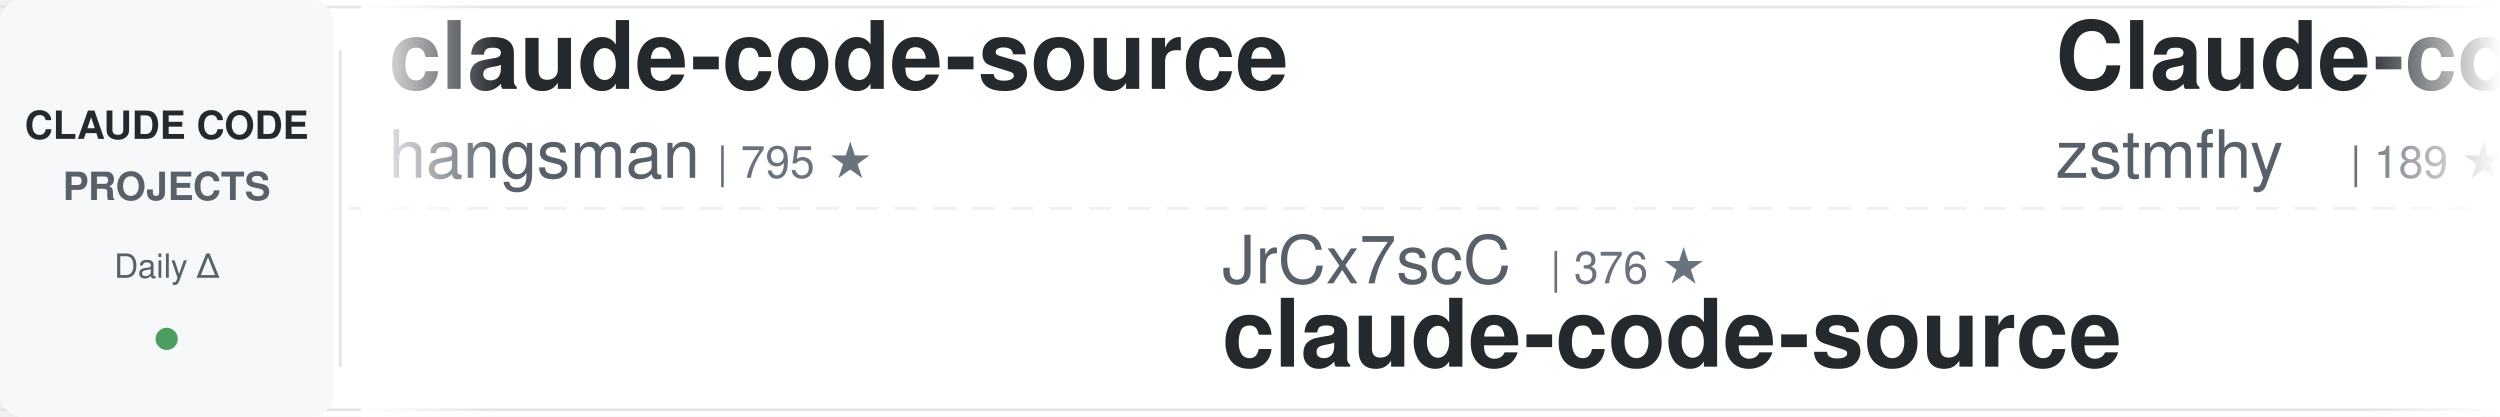
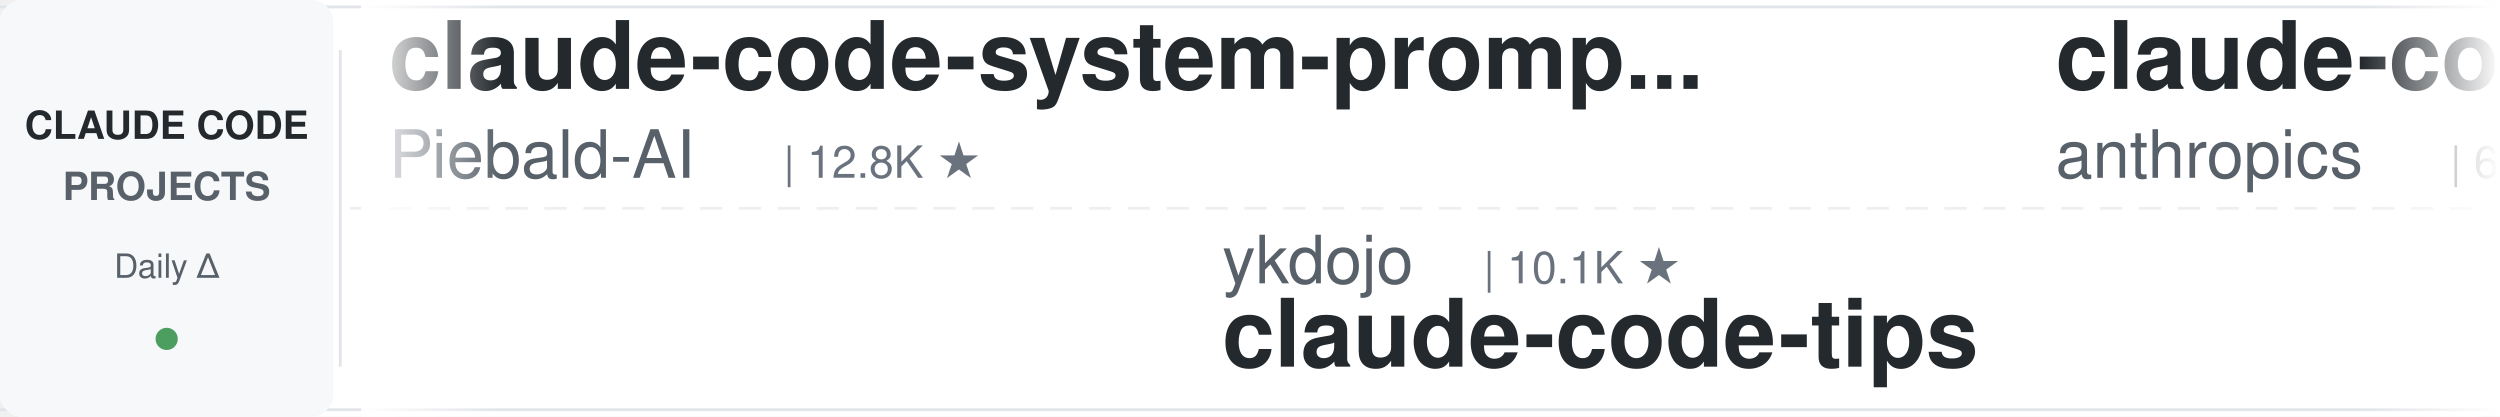
<svg xmlns="http://www.w3.org/2000/svg" width="900" height="150">
  <defs>
    <linearGradient id="awesomeLeftFade" x1="0%" y1="0%" x2="100%" y2="0%">
      <stop offset="0%" style="stop-color:#ffffff;stop-opacity:1" />
      <stop offset="100%" style="stop-color:#ffffff;stop-opacity:0" />
    </linearGradient>
    <linearGradient id="awesomeRightFade" x1="0%" y1="0%" x2="100%" y2="0%">
      <stop offset="0%" style="stop-color:#ffffff;stop-opacity:0" />
      <stop offset="100%" style="stop-color:#ffffff;stop-opacity:1" />
    </linearGradient>
  </defs>
  <rect width="900" height="150" fill="#ffffff" rx="8" />
  <rect x="0" y="2" width="900" height="1" fill="#e1e4e8" />
  <rect x="0" y="147" width="900" height="1" fill="#e1e4e8" />
  <line x1="0" y1="75" x2="900" y2="75" stroke="#e1e4e8" stroke-width="1" stroke-dasharray="8 6" opacity="0.6" />
  <rect x="0" y="0" width="120" height="150" fill="#f6f8fa" rx="8" />
  <text x="60" y="50" font-family="-apple-system, BlinkMacSystemFont, 'Segoe UI', Helvetica, Arial, sans-serif" font-size="14" font-weight="600" fill="#24292e" text-anchor="middle">CLAUDE CODE</text>
  <text x="60" y="72" font-family="-apple-system, BlinkMacSystemFont, 'Segoe UI', Helvetica, Arial, sans-serif" font-size="14" font-weight="600" fill="#586069" text-anchor="middle">PROJECTS</text>
  <text x="60" y="100" font-family="-apple-system, BlinkMacSystemFont, 'Segoe UI', Helvetica, Arial, sans-serif" font-size="12" font-weight="500" fill="#586069" text-anchor="middle">Daily Δ</text>
  <circle cx="60" cy="122" r="4" fill="#22863a" opacity="0.8" />
  <rect x="122" y="18" width="1" height="114" fill="#e1e4e8" />
  <clipPath id="awesomeTickerClip">
    <rect x="130" y="0" width="770" height="150" />
  </clipPath>
  <g clip-path="url(#awesomeTickerClip)">
    <g id="awesomeTickerItems">
      <animateTransform attributeName="transform" attributeType="XML" type="translate" from="0 0" to="-3000 0" dur="54s" repeatCount="indefinite" />
      <g transform="translate(0, 0)">
-         <text x="140" y="32" font-family="-apple-system, BlinkMacSystemFont, 'Segoe UI', Helvetica, Arial, sans-serif" font-size="34" font-weight="600" fill="#24292e">claude-code-source</text>
-         <text x="140" y="64" font-family="-apple-system, BlinkMacSystemFont, 'Segoe UI', Helvetica, Arial, sans-serif" font-size="24" font-weight="400" fill="#586069">hangsman</text>
-         <text x="258" y="64" font-family="-apple-system, BlinkMacSystemFont, 'Segoe UI', Helvetica, Arial, sans-serif" font-size="16" font-weight="500" fill="#6a737d">| 795 ★</text>
+         <text x="140" y="32" font-family="-apple-system, BlinkMacSystemFont, 'Segoe UI', Helvetica, Arial, sans-serif" font-size="34" font-weight="600" fill="#24292e">claude-code-system-promp...</text>
+         <text x="140" y="64" font-family="-apple-system, BlinkMacSystemFont, 'Segoe UI', Helvetica, Arial, sans-serif" font-size="24" font-weight="400" fill="#586069">Piebald-AI</text>
+         <text x="282" y="64" font-family="-apple-system, BlinkMacSystemFont, 'Segoe UI', Helvetica, Arial, sans-serif" font-size="16" font-weight="500" fill="#6a737d">| 12.8K ★</text>
      </g>
      <g transform="translate(300, 0)">
-         <text x="140" y="102" font-family="-apple-system, BlinkMacSystemFont, 'Segoe UI', Helvetica, Arial, sans-serif" font-size="24" font-weight="400" fill="#586069">JrCx7scC</text>
-         <text x="258" y="102" font-family="-apple-system, BlinkMacSystemFont, 'Segoe UI', Helvetica, Arial, sans-serif" font-size="16" font-weight="500" fill="#6a737d">| 376 ★</text>
-         <text x="140" y="132" font-family="-apple-system, BlinkMacSystemFont, 'Segoe UI', Helvetica, Arial, sans-serif" font-size="34" font-weight="600" fill="#24292e">claude-code-source</text>
+         <text x="140" y="102" font-family="-apple-system, BlinkMacSystemFont, 'Segoe UI', Helvetica, Arial, sans-serif" font-size="24" font-weight="400" fill="#586069">ykdojo</text>
+         <text x="234" y="102" font-family="-apple-system, BlinkMacSystemFont, 'Segoe UI', Helvetica, Arial, sans-serif" font-size="16" font-weight="500" fill="#6a737d">| 10.1K ★</text>
+         <text x="140" y="132" font-family="-apple-system, BlinkMacSystemFont, 'Segoe UI', Helvetica, Arial, sans-serif" font-size="34" font-weight="600" fill="#24292e">claude-code-tips</text>
      </g>
      <g transform="translate(600, 0)">
-         <text x="140" y="32" font-family="-apple-system, BlinkMacSystemFont, 'Segoe UI', Helvetica, Arial, sans-serif" font-size="34" font-weight="600" fill="#24292e">Claude-code</text>
-         <text x="140" y="64" font-family="-apple-system, BlinkMacSystemFont, 'Segoe UI', Helvetica, Arial, sans-serif" font-size="24" font-weight="400" fill="#586069">zstmfhy</text>
-         <text x="246" y="64" font-family="-apple-system, BlinkMacSystemFont, 'Segoe UI', Helvetica, Arial, sans-serif" font-size="16" font-weight="500" fill="#6a737d">| 189 ★</text>
+         <text x="140" y="32" font-family="-apple-system, BlinkMacSystemFont, 'Segoe UI', Helvetica, Arial, sans-serif" font-size="34" font-weight="600" fill="#24292e">claude-code-security-rev...</text>
+         <text x="140" y="64" font-family="-apple-system, BlinkMacSystemFont, 'Segoe UI', Helvetica, Arial, sans-serif" font-size="24" font-weight="400" fill="#586069">anthropics</text>
+         <text x="282" y="64" font-family="-apple-system, BlinkMacSystemFont, 'Segoe UI', Helvetica, Arial, sans-serif" font-size="16" font-weight="500" fill="#6a737d">| 6.3K ★</text>
+         <text x="359" y="64" font-family="-apple-system, BlinkMacSystemFont, 'Segoe UI', Helvetica, Arial, sans-serif" font-size="16" font-weight="500" fill="#22863a"> +1</text>
      </g>
      <g transform="translate(900, 0)">
-         <text x="140" y="102" font-family="-apple-system, BlinkMacSystemFont, 'Segoe UI', Helvetica, Arial, sans-serif" font-size="24" font-weight="400" fill="#586069">AprilNEA</text>
-         <text x="258" y="102" font-family="-apple-system, BlinkMacSystemFont, 'Segoe UI', Helvetica, Arial, sans-serif" font-size="16" font-weight="500" fill="#6a737d">| 391 ★</text>
-         <text x="140" y="132" font-family="-apple-system, BlinkMacSystemFont, 'Segoe UI', Helvetica, Arial, sans-serif" font-size="34" font-weight="600" fill="#24292e">claude-code-source</text>
+         <text x="140" y="102" font-family="-apple-system, BlinkMacSystemFont, 'Segoe UI', Helvetica, Arial, sans-serif" font-size="24" font-weight="400" fill="#586069">pedrohcgs</text>
+         <text x="270" y="102" font-family="-apple-system, BlinkMacSystemFont, 'Segoe UI', Helvetica, Arial, sans-serif" font-size="16" font-weight="500" fill="#6a737d">| 1.6K ★</text>
+         <text x="140" y="132" font-family="-apple-system, BlinkMacSystemFont, 'Segoe UI', Helvetica, Arial, sans-serif" font-size="34" font-weight="600" fill="#24292e">claude-code-my-workflow</text>
      </g>
      <g transform="translate(1200, 0)">
-         <text x="140" y="32" font-family="-apple-system, BlinkMacSystemFont, 'Segoe UI', Helvetica, Arial, sans-serif" font-size="34" font-weight="600" fill="#24292e">claude-code-base-action</text>
-         <text x="140" y="64" font-family="-apple-system, BlinkMacSystemFont, 'Segoe UI', Helvetica, Arial, sans-serif" font-size="24" font-weight="400" fill="#586069">anthropics</text>
-         <text x="282" y="64" font-family="-apple-system, BlinkMacSystemFont, 'Segoe UI', Helvetica, Arial, sans-serif" font-size="16" font-weight="500" fill="#6a737d">| 991 ★</text>
+         <text x="140" y="32" font-family="-apple-system, BlinkMacSystemFont, 'Segoe UI', Helvetica, Arial, sans-serif" font-size="34" font-weight="600" fill="#24292e">arcads-claude-code</text>
+         <text x="140" y="64" font-family="-apple-system, BlinkMacSystemFont, 'Segoe UI', Helvetica, Arial, sans-serif" font-size="24" font-weight="400" fill="#586069">krusemediallc</text>
+         <text x="318" y="64" font-family="-apple-system, BlinkMacSystemFont, 'Segoe UI', Helvetica, Arial, sans-serif" font-size="16" font-weight="500" fill="#6a737d">| 1.5K ★</text>
      </g>
      <g transform="translate(1500, 0)">
-         <text x="140" y="102" font-family="-apple-system, BlinkMacSystemFont, 'Segoe UI', Helvetica, Arial, sans-serif" font-size="24" font-weight="400" fill="#586069">OrcaWhisper</text>
-         <text x="294" y="102" font-family="-apple-system, BlinkMacSystemFont, 'Segoe UI', Helvetica, Arial, sans-serif" font-size="16" font-weight="500" fill="#6a737d">| 101 ★</text>
-         <text x="140" y="132" font-family="-apple-system, BlinkMacSystemFont, 'Segoe UI', Helvetica, Arial, sans-serif" font-size="34" font-weight="600" fill="#24292e">Claude-Code</text>
+         <text x="140" y="102" font-family="-apple-system, BlinkMacSystemFont, 'Segoe UI', Helvetica, Arial, sans-serif" font-size="24" font-weight="400" fill="#586069">Alishahryar1</text>
+         <text x="306" y="102" font-family="-apple-system, BlinkMacSystemFont, 'Segoe UI', Helvetica, Arial, sans-serif" font-size="16" font-weight="500" fill="#6a737d">| 55.9K ★</text>
+         <text x="392" y="102" font-family="-apple-system, BlinkMacSystemFont, 'Segoe UI', Helvetica, Arial, sans-serif" font-size="16" font-weight="500" fill="#22863a"> +8</text>
+         <text x="140" y="132" font-family="-apple-system, BlinkMacSystemFont, 'Segoe UI', Helvetica, Arial, sans-serif" font-size="34" font-weight="600" fill="#24292e">free-claude-code</text>
      </g>
      <g transform="translate(1800, 0)">
-         <text x="140" y="32" font-family="-apple-system, BlinkMacSystemFont, 'Segoe UI', Helvetica, Arial, sans-serif" font-size="34" font-weight="600" fill="#24292e">claude-code-templates</text>
-         <text x="140" y="64" font-family="-apple-system, BlinkMacSystemFont, 'Segoe UI', Helvetica, Arial, sans-serif" font-size="24" font-weight="400" fill="#586069">davila7</text>
-         <text x="246" y="64" font-family="-apple-system, BlinkMacSystemFont, 'Segoe UI', Helvetica, Arial, sans-serif" font-size="16" font-weight="500" fill="#6a737d">| 31.8K ★</text>
-         <text x="332" y="64" font-family="-apple-system, BlinkMacSystemFont, 'Segoe UI', Helvetica, Arial, sans-serif" font-size="16" font-weight="500" fill="#22863a"> +22</text>
+         <text x="140" y="32" font-family="-apple-system, BlinkMacSystemFont, 'Segoe UI', Helvetica, Arial, sans-serif" font-size="34" font-weight="600" fill="#24292e">claude-code-engineering</text>
+         <text x="140" y="64" font-family="-apple-system, BlinkMacSystemFont, 'Segoe UI', Helvetica, Arial, sans-serif" font-size="24" font-weight="400" fill="#586069">huangjia2019</text>
+         <text x="306" y="64" font-family="-apple-system, BlinkMacSystemFont, 'Segoe UI', Helvetica, Arial, sans-serif" font-size="16" font-weight="500" fill="#6a737d">| 1.1K ★</text>
      </g>
      <g transform="translate(2100, 0)">
-         <text x="140" y="102" font-family="-apple-system, BlinkMacSystemFont, 'Segoe UI', Helvetica, Arial, sans-serif" font-size="24" font-weight="400" fill="#586069">KPR111</text>
-         <text x="234" y="102" font-family="-apple-system, BlinkMacSystemFont, 'Segoe UI', Helvetica, Arial, sans-serif" font-size="16" font-weight="500" fill="#6a737d">| 18 ★</text>
-         <text x="140" y="132" font-family="-apple-system, BlinkMacSystemFont, 'Segoe UI', Helvetica, Arial, sans-serif" font-size="34" font-weight="600" fill="#24292e">Claude-Code</text>
+         <text x="140" y="102" font-family="-apple-system, BlinkMacSystemFont, 'Segoe UI', Helvetica, Arial, sans-serif" font-size="24" font-weight="400" fill="#586069">Yuyz0112</text>
+         <text x="258" y="102" font-family="-apple-system, BlinkMacSystemFont, 'Segoe UI', Helvetica, Arial, sans-serif" font-size="16" font-weight="500" fill="#6a737d">| 2.4K ★</text>
+         <text x="140" y="132" font-family="-apple-system, BlinkMacSystemFont, 'Segoe UI', Helvetica, Arial, sans-serif" font-size="34" font-weight="600" fill="#24292e">claude-code-reverse</text>
      </g>
      <g transform="translate(2400, 0)">
-         <text x="140" y="32" font-family="-apple-system, BlinkMacSystemFont, 'Segoe UI', Helvetica, Arial, sans-serif" font-size="34" font-weight="600" fill="#24292e">ClaudeCode-Portable</text>
-         <text x="140" y="64" font-family="-apple-system, BlinkMacSystemFont, 'Segoe UI', Helvetica, Arial, sans-serif" font-size="24" font-weight="400" fill="#586069">techjarves</text>
-         <text x="282" y="64" font-family="-apple-system, BlinkMacSystemFont, 'Segoe UI', Helvetica, Arial, sans-serif" font-size="16" font-weight="500" fill="#6a737d">| 1.5K ★</text>
+         <text x="140" y="32" font-family="-apple-system, BlinkMacSystemFont, 'Segoe UI', Helvetica, Arial, sans-serif" font-size="34" font-weight="600" fill="#24292e">awesome-claude-code-plug...</text>
+         <text x="140" y="64" font-family="-apple-system, BlinkMacSystemFont, 'Segoe UI', Helvetica, Arial, sans-serif" font-size="24" font-weight="400" fill="#586069">ccplugins</text>
+         <text x="270" y="64" font-family="-apple-system, BlinkMacSystemFont, 'Segoe UI', Helvetica, Arial, sans-serif" font-size="16" font-weight="500" fill="#6a737d">| 952 ★</text>
+         <text x="338" y="64" font-family="-apple-system, BlinkMacSystemFont, 'Segoe UI', Helvetica, Arial, sans-serif" font-size="16" font-weight="500" fill="#22863a"> +1</text>
      </g>
      <g transform="translate(2700, 0)">
-         <text x="140" y="102" font-family="-apple-system, BlinkMacSystemFont, 'Segoe UI', Helvetica, Arial, sans-serif" font-size="24" font-weight="400" fill="#586069">Piebald-AI</text>
-         <text x="282" y="102" font-family="-apple-system, BlinkMacSystemFont, 'Segoe UI', Helvetica, Arial, sans-serif" font-size="16" font-weight="500" fill="#6a737d">| 12.8K ★</text>
-         <text x="368" y="102" font-family="-apple-system, BlinkMacSystemFont, 'Segoe UI', Helvetica, Arial, sans-serif" font-size="16" font-weight="500" fill="#22863a"> +3</text>
-         <text x="140" y="132" font-family="-apple-system, BlinkMacSystemFont, 'Segoe UI', Helvetica, Arial, sans-serif" font-size="34" font-weight="600" fill="#24292e">claude-code-system-promp...</text>
+         <text x="140" y="102" font-family="-apple-system, BlinkMacSystemFont, 'Segoe UI', Helvetica, Arial, sans-serif" font-size="24" font-weight="400" fill="#586069">lintsinghua</text>
+         <text x="294" y="102" font-family="-apple-system, BlinkMacSystemFont, 'Segoe UI', Helvetica, Arial, sans-serif" font-size="16" font-weight="500" fill="#6a737d">| 4.3K ★</text>
+         <text x="140" y="132" font-family="-apple-system, BlinkMacSystemFont, 'Segoe UI', Helvetica, Arial, sans-serif" font-size="34" font-weight="600" fill="#24292e">claude-code-book</text>
      </g>
      <g transform="translate(3000, 0)">
-         <text x="140" y="32" font-family="-apple-system, BlinkMacSystemFont, 'Segoe UI', Helvetica, Arial, sans-serif" font-size="34" font-weight="600" fill="#24292e">claude-code-source</text>
-         <text x="140" y="64" font-family="-apple-system, BlinkMacSystemFont, 'Segoe UI', Helvetica, Arial, sans-serif" font-size="24" font-weight="400" fill="#586069">hangsman</text>
-         <text x="258" y="64" font-family="-apple-system, BlinkMacSystemFont, 'Segoe UI', Helvetica, Arial, sans-serif" font-size="16" font-weight="500" fill="#6a737d">| 795 ★</text>
+         <text x="140" y="32" font-family="-apple-system, BlinkMacSystemFont, 'Segoe UI', Helvetica, Arial, sans-serif" font-size="34" font-weight="600" fill="#24292e">claude-code-system-promp...</text>
+         <text x="140" y="64" font-family="-apple-system, BlinkMacSystemFont, 'Segoe UI', Helvetica, Arial, sans-serif" font-size="24" font-weight="400" fill="#586069">Piebald-AI</text>
+         <text x="282" y="64" font-family="-apple-system, BlinkMacSystemFont, 'Segoe UI', Helvetica, Arial, sans-serif" font-size="16" font-weight="500" fill="#6a737d">| 12.8K ★</text>
      </g>
      <g transform="translate(3300, 0)">
-         <text x="140" y="102" font-family="-apple-system, BlinkMacSystemFont, 'Segoe UI', Helvetica, Arial, sans-serif" font-size="24" font-weight="400" fill="#586069">JrCx7scC</text>
-         <text x="258" y="102" font-family="-apple-system, BlinkMacSystemFont, 'Segoe UI', Helvetica, Arial, sans-serif" font-size="16" font-weight="500" fill="#6a737d">| 376 ★</text>
-         <text x="140" y="132" font-family="-apple-system, BlinkMacSystemFont, 'Segoe UI', Helvetica, Arial, sans-serif" font-size="34" font-weight="600" fill="#24292e">claude-code-source</text>
+         <text x="140" y="102" font-family="-apple-system, BlinkMacSystemFont, 'Segoe UI', Helvetica, Arial, sans-serif" font-size="24" font-weight="400" fill="#586069">ykdojo</text>
+         <text x="234" y="102" font-family="-apple-system, BlinkMacSystemFont, 'Segoe UI', Helvetica, Arial, sans-serif" font-size="16" font-weight="500" fill="#6a737d">| 10.1K ★</text>
+         <text x="140" y="132" font-family="-apple-system, BlinkMacSystemFont, 'Segoe UI', Helvetica, Arial, sans-serif" font-size="34" font-weight="600" fill="#24292e">claude-code-tips</text>
      </g>
      <g transform="translate(3600, 0)">
-         <text x="140" y="32" font-family="-apple-system, BlinkMacSystemFont, 'Segoe UI', Helvetica, Arial, sans-serif" font-size="34" font-weight="600" fill="#24292e">Claude-code</text>
-         <text x="140" y="64" font-family="-apple-system, BlinkMacSystemFont, 'Segoe UI', Helvetica, Arial, sans-serif" font-size="24" font-weight="400" fill="#586069">zstmfhy</text>
-         <text x="246" y="64" font-family="-apple-system, BlinkMacSystemFont, 'Segoe UI', Helvetica, Arial, sans-serif" font-size="16" font-weight="500" fill="#6a737d">| 189 ★</text>
+         <text x="140" y="32" font-family="-apple-system, BlinkMacSystemFont, 'Segoe UI', Helvetica, Arial, sans-serif" font-size="34" font-weight="600" fill="#24292e">claude-code-security-rev...</text>
+         <text x="140" y="64" font-family="-apple-system, BlinkMacSystemFont, 'Segoe UI', Helvetica, Arial, sans-serif" font-size="24" font-weight="400" fill="#586069">anthropics</text>
+         <text x="282" y="64" font-family="-apple-system, BlinkMacSystemFont, 'Segoe UI', Helvetica, Arial, sans-serif" font-size="16" font-weight="500" fill="#6a737d">| 6.3K ★</text>
+         <text x="359" y="64" font-family="-apple-system, BlinkMacSystemFont, 'Segoe UI', Helvetica, Arial, sans-serif" font-size="16" font-weight="500" fill="#22863a"> +1</text>
      </g>
      <g transform="translate(3900, 0)">
-         <text x="140" y="102" font-family="-apple-system, BlinkMacSystemFont, 'Segoe UI', Helvetica, Arial, sans-serif" font-size="24" font-weight="400" fill="#586069">AprilNEA</text>
-         <text x="258" y="102" font-family="-apple-system, BlinkMacSystemFont, 'Segoe UI', Helvetica, Arial, sans-serif" font-size="16" font-weight="500" fill="#6a737d">| 391 ★</text>
-         <text x="140" y="132" font-family="-apple-system, BlinkMacSystemFont, 'Segoe UI', Helvetica, Arial, sans-serif" font-size="34" font-weight="600" fill="#24292e">claude-code-source</text>
+         <text x="140" y="102" font-family="-apple-system, BlinkMacSystemFont, 'Segoe UI', Helvetica, Arial, sans-serif" font-size="24" font-weight="400" fill="#586069">pedrohcgs</text>
+         <text x="270" y="102" font-family="-apple-system, BlinkMacSystemFont, 'Segoe UI', Helvetica, Arial, sans-serif" font-size="16" font-weight="500" fill="#6a737d">| 1.6K ★</text>
+         <text x="140" y="132" font-family="-apple-system, BlinkMacSystemFont, 'Segoe UI', Helvetica, Arial, sans-serif" font-size="34" font-weight="600" fill="#24292e">claude-code-my-workflow</text>
      </g>
    </g>
  </g>
  <rect x="130" y="0" width="50" height="150" fill="url(#awesomeLeftFade)" />
  <rect x="850" y="0" width="50" height="150" fill="url(#awesomeRightFade)" />
</svg>
